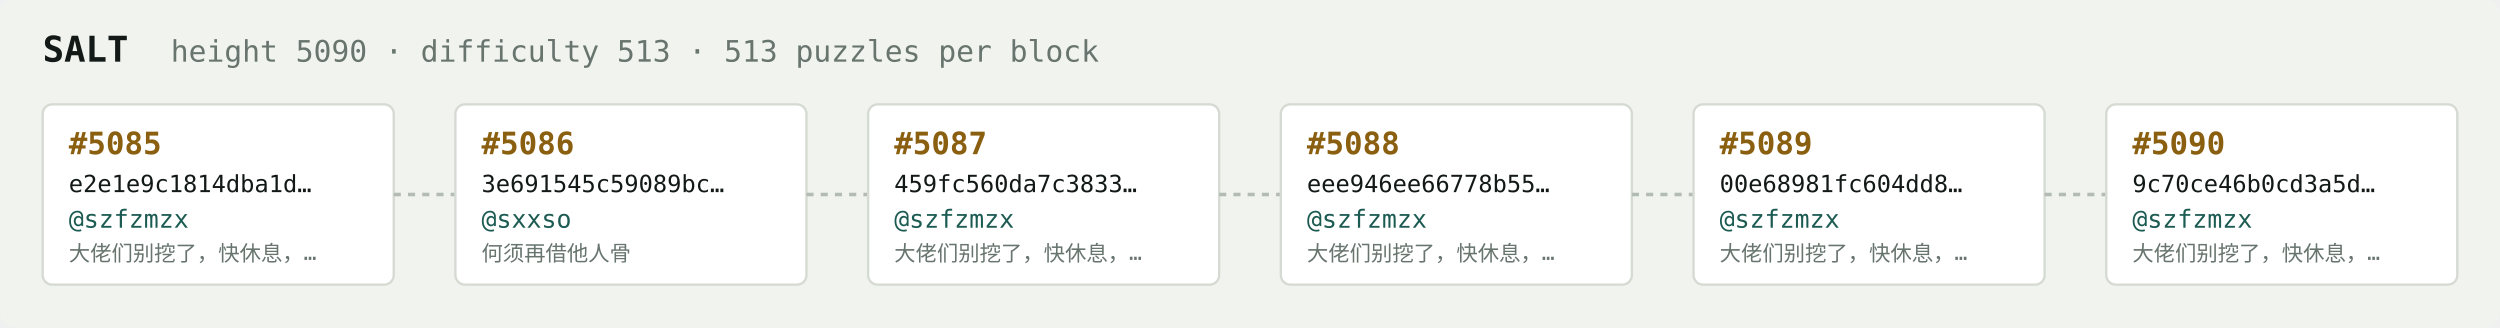
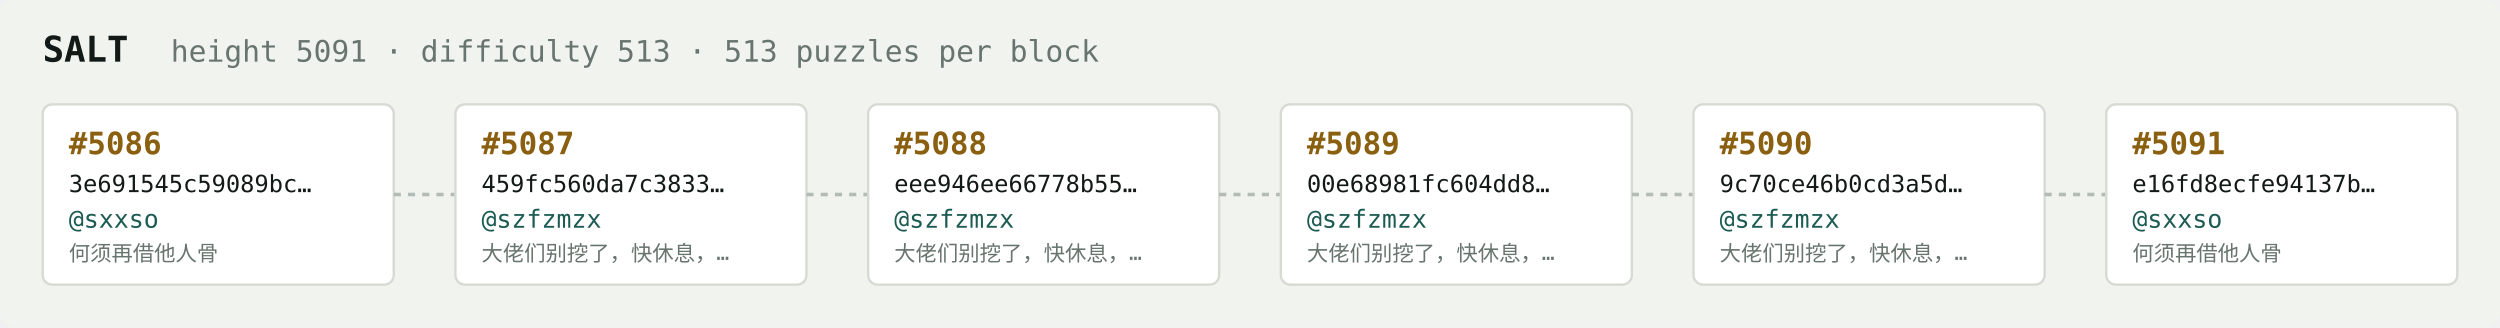
<svg xmlns="http://www.w3.org/2000/svg" width="1054" height="138" viewBox="0 0 1054 138" font-family="ui-monospace,SFMono-Regular,Menlo,monospace">
  <rect fill="#f1f3ef" width="1054" height="138" rx="6" />
  <text x="18" y="26" fill="#121916" font-size="15" font-weight="700">SALT</text>
-   <text x="72" y="26" fill="#68746e" font-size="12.5">height 5090 · difficulty 513 · 513 puzzles per block</text>
+   <text x="72" y="26" fill="#68746e" font-size="12.5">height 5091 · difficulty 513 · 513 puzzles per block</text>
  <rect x="18" y="44" width="148" height="76" rx="4" fill="#ffffff" stroke="#d5dbd2" stroke-width="1" />
-   <text x="29" y="65" fill="#8a5f10" font-size="13" font-weight="700">#5085</text>
-   <text x="29" y="81" fill="#121916" font-size="10">e2e1e9c1814dba1d…</text>
-   <text x="29" y="96" fill="#1c5b52" font-size="10.5">@szfzmzx</text>
-   <text x="29" y="110" fill="#68746e" font-size="9">大佬们别挖了，快休息，…</text>
+   <text x="29" y="65" fill="#8a5f10" font-size="13" font-weight="700">#5086</text>
+   <text x="29" y="81" fill="#121916" font-size="10">3e691545c59089bc…</text>
+   <text x="29" y="96" fill="#1c5b52" font-size="10.5">@sxxso</text>
+   <text x="29" y="110" fill="#68746e" font-size="9">何须再借他人骨</text>
  <line x1="166" y1="82.0" x2="192" y2="82.0" stroke="#b3bcb4" stroke-width="1.5" stroke-dasharray="3 3" />
  <rect x="192" y="44" width="148" height="76" rx="4" fill="#ffffff" stroke="#d5dbd2" stroke-width="1" />
-   <text x="203" y="65" fill="#8a5f10" font-size="13" font-weight="700">#5086</text>
-   <text x="203" y="81" fill="#121916" font-size="10">3e691545c59089bc…</text>
-   <text x="203" y="96" fill="#1c5b52" font-size="10.5">@sxxso</text>
-   <text x="203" y="110" fill="#68746e" font-size="9">何须再借他人骨</text>
+   <text x="203" y="65" fill="#8a5f10" font-size="13" font-weight="700">#5087</text>
+   <text x="203" y="81" fill="#121916" font-size="10">459fc560da7c3833…</text>
+   <text x="203" y="96" fill="#1c5b52" font-size="10.5">@szfzmzx</text>
+   <text x="203" y="110" fill="#68746e" font-size="9">大佬们别挖了，快休息，…</text>
  <line x1="340" y1="82.0" x2="366" y2="82.0" stroke="#b3bcb4" stroke-width="1.5" stroke-dasharray="3 3" />
  <rect x="366" y="44" width="148" height="76" rx="4" fill="#ffffff" stroke="#d5dbd2" stroke-width="1" />
-   <text x="377" y="65" fill="#8a5f10" font-size="13" font-weight="700">#5087</text>
-   <text x="377" y="81" fill="#121916" font-size="10">459fc560da7c3833…</text>
+   <text x="377" y="65" fill="#8a5f10" font-size="13" font-weight="700">#5088</text>
+   <text x="377" y="81" fill="#121916" font-size="10">eee946ee66778b55…</text>
  <text x="377" y="96" fill="#1c5b52" font-size="10.5">@szfzmzx</text>
  <text x="377" y="110" fill="#68746e" font-size="9">大佬们别挖了，快休息，…</text>
  <line x1="514" y1="82.0" x2="540" y2="82.0" stroke="#b3bcb4" stroke-width="1.5" stroke-dasharray="3 3" />
  <rect x="540" y="44" width="148" height="76" rx="4" fill="#ffffff" stroke="#d5dbd2" stroke-width="1" />
-   <text x="551" y="65" fill="#8a5f10" font-size="13" font-weight="700">#5088</text>
-   <text x="551" y="81" fill="#121916" font-size="10">eee946ee66778b55…</text>
+   <text x="551" y="65" fill="#8a5f10" font-size="13" font-weight="700">#5089</text>
+   <text x="551" y="81" fill="#121916" font-size="10">00e68981fc604dd8…</text>
  <text x="551" y="96" fill="#1c5b52" font-size="10.5">@szfzmzx</text>
  <text x="551" y="110" fill="#68746e" font-size="9">大佬们别挖了，快休息，…</text>
  <line x1="688" y1="82.0" x2="714" y2="82.0" stroke="#b3bcb4" stroke-width="1.5" stroke-dasharray="3 3" />
  <rect x="714" y="44" width="148" height="76" rx="4" fill="#ffffff" stroke="#d5dbd2" stroke-width="1" />
-   <text x="725" y="65" fill="#8a5f10" font-size="13" font-weight="700">#5089</text>
-   <text x="725" y="81" fill="#121916" font-size="10">00e68981fc604dd8…</text>
+   <text x="725" y="65" fill="#8a5f10" font-size="13" font-weight="700">#5090</text>
+   <text x="725" y="81" fill="#121916" font-size="10">9c70ce46b0cd3a5d…</text>
  <text x="725" y="96" fill="#1c5b52" font-size="10.5">@szfzmzx</text>
  <text x="725" y="110" fill="#68746e" font-size="9">大佬们别挖了，快休息，…</text>
  <line x1="862" y1="82.0" x2="888" y2="82.0" stroke="#b3bcb4" stroke-width="1.5" stroke-dasharray="3 3" />
  <rect x="888" y="44" width="148" height="76" rx="4" fill="#ffffff" stroke="#d5dbd2" stroke-width="1" />
-   <text x="899" y="65" fill="#8a5f10" font-size="13" font-weight="700">#5090</text>
-   <text x="899" y="81" fill="#121916" font-size="10">9c70ce46b0cd3a5d…</text>
-   <text x="899" y="96" fill="#1c5b52" font-size="10.5">@szfzmzx</text>
-   <text x="899" y="110" fill="#68746e" font-size="9">大佬们别挖了，快休息，…</text>
+   <text x="899" y="65" fill="#8a5f10" font-size="13" font-weight="700">#5091</text>
+   <text x="899" y="81" fill="#121916" font-size="10">e16fd8ecfe94137b…</text>
+   <text x="899" y="96" fill="#1c5b52" font-size="10.5">@sxxso</text>
+   <text x="899" y="110" fill="#68746e" font-size="9">何须再借他人骨</text>
</svg>
